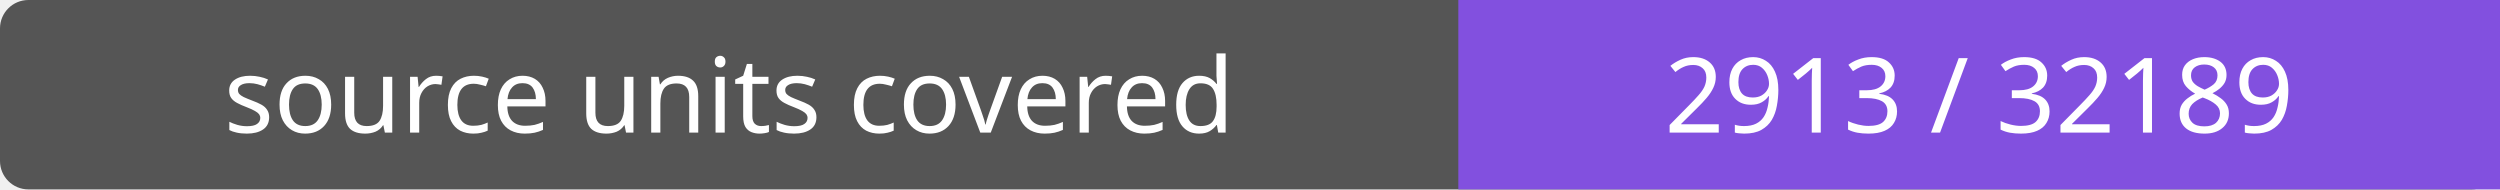
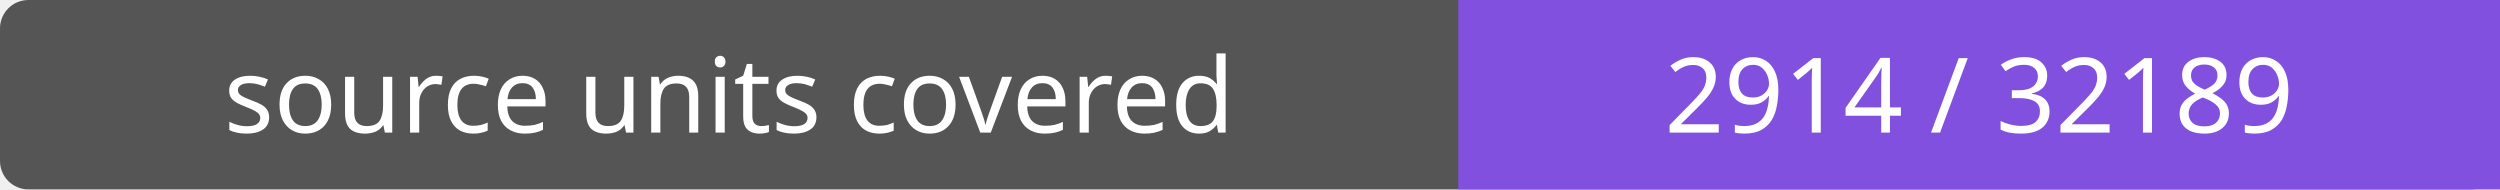
- <svg xmlns="http://www.w3.org/2000/svg" width="264" height="20" role="img" aria-label="source units covered: 2913 / 32189">
+ <svg xmlns="http://www.w3.org/2000/svg" width="264" height="20" role="img" aria-label="source units covered: 2914 / 32189">
  <rect width="264" height="20" rx="3" fill="#555" />
  <path fill="#8250df" d="M154 0h110v20H154z" />
  <g fill="#fff" text-anchor="middle" font-family="Verdana,sans-serif" font-size="11">
    <text x="77.0" y="14">source units covered</text>
-     <text x="209.0" y="14">2913 / 32189</text>
+     <text x="209.0" y="14">2914 / 32189</text>
  </g>
</svg>
